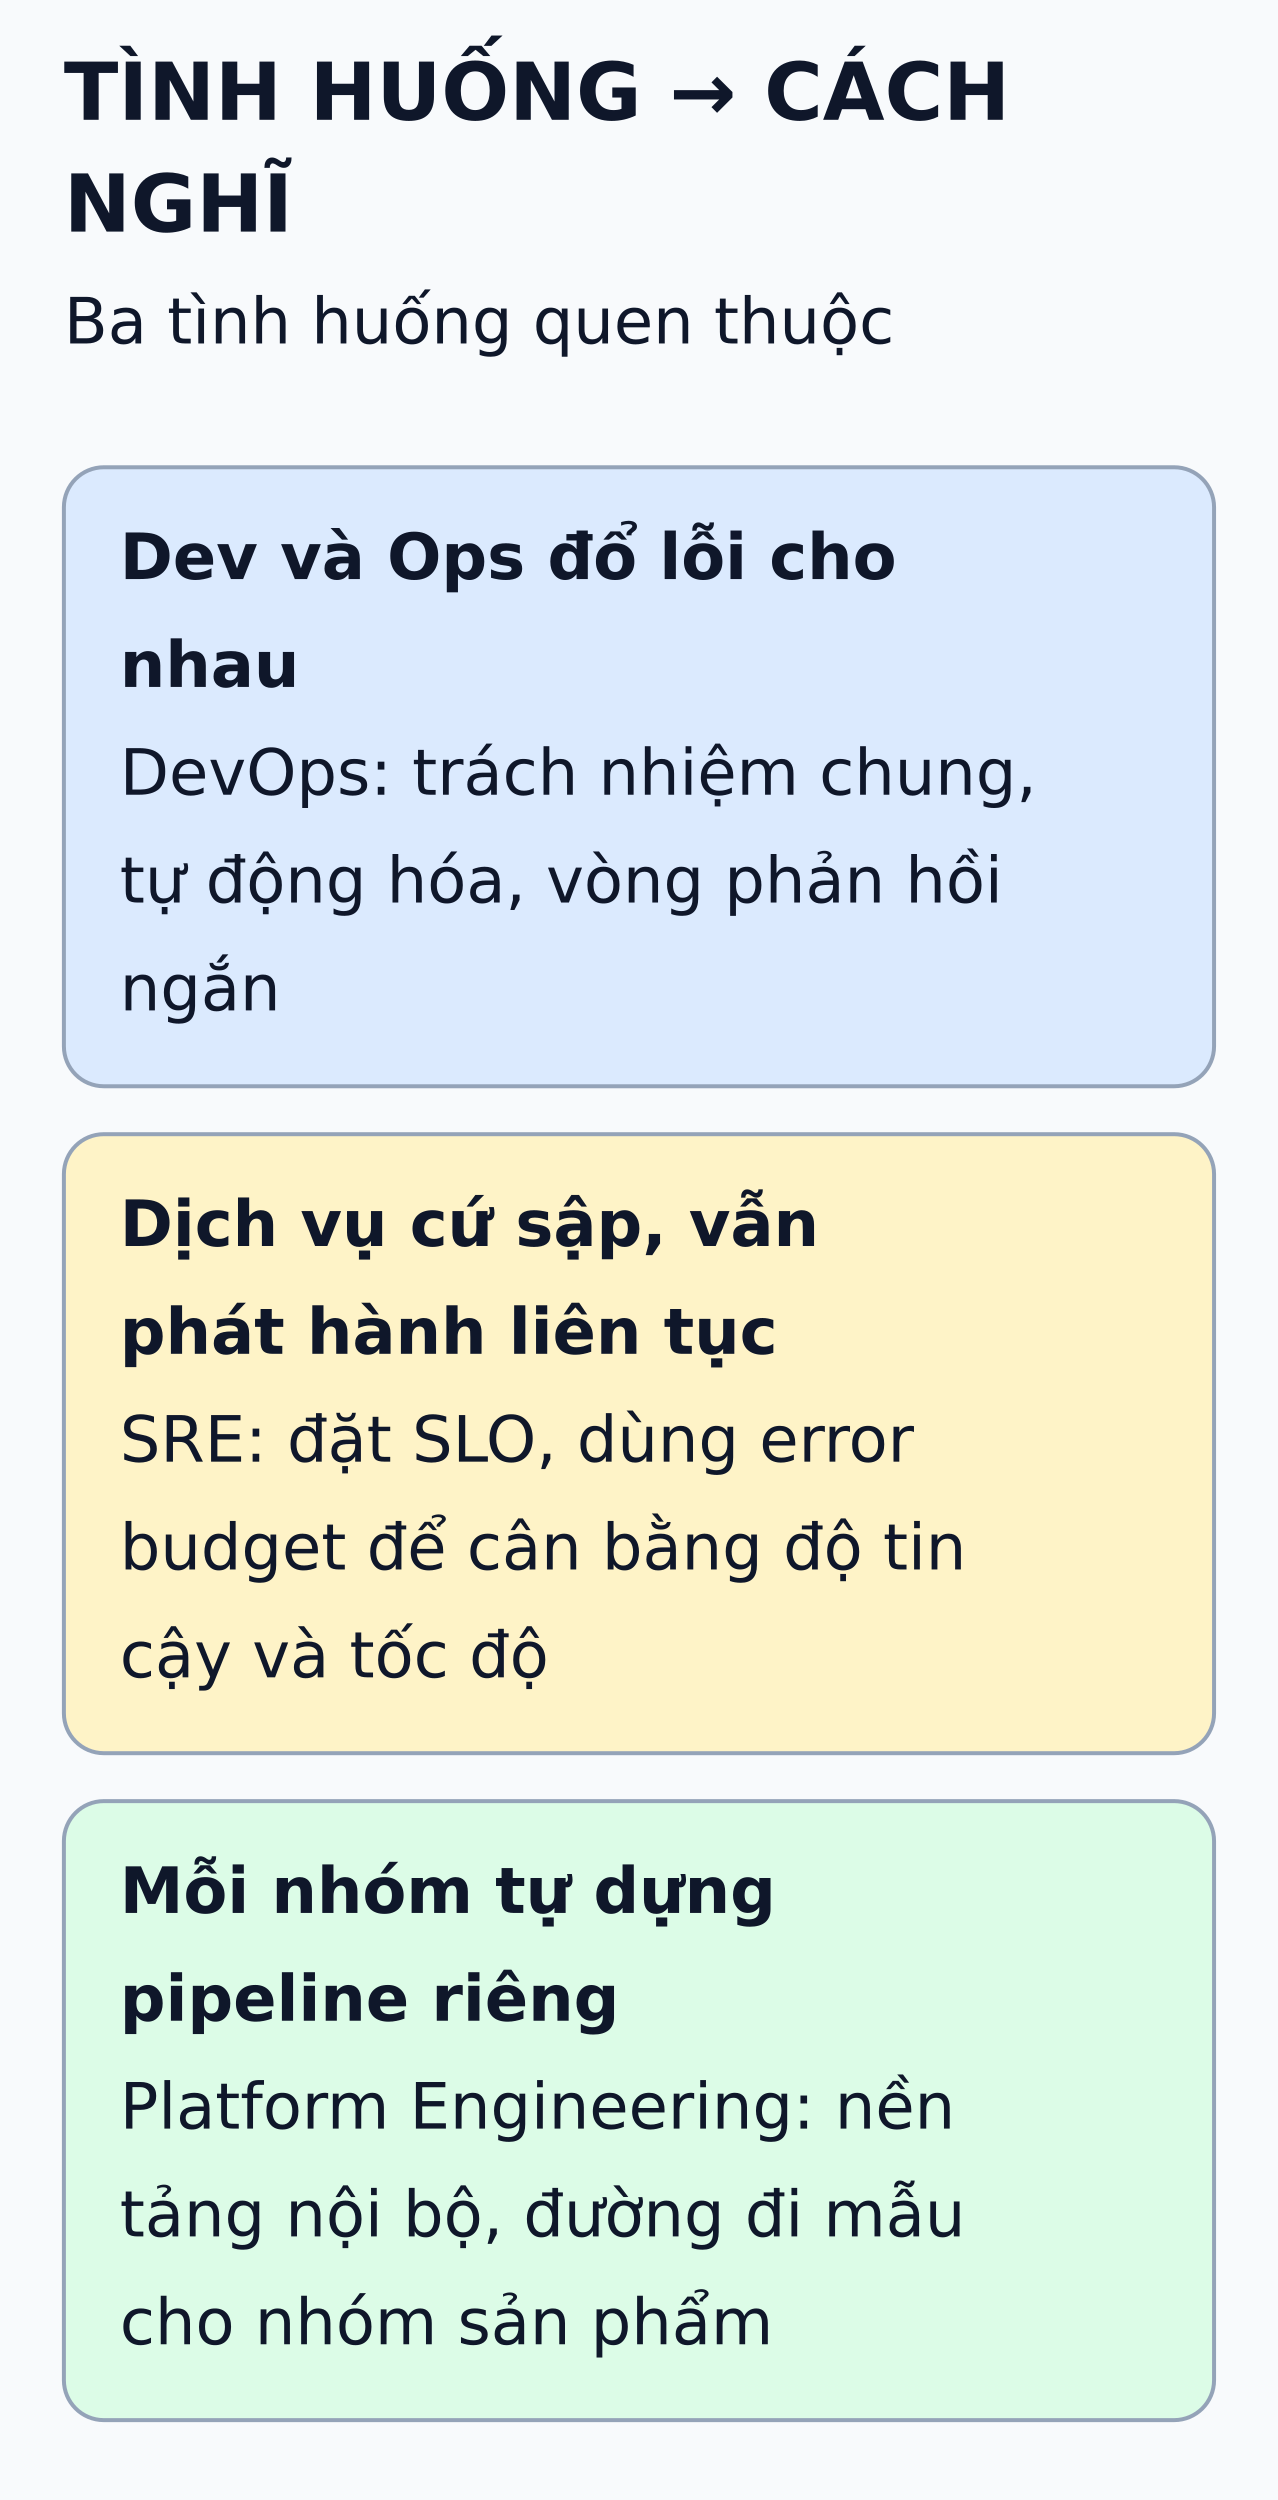
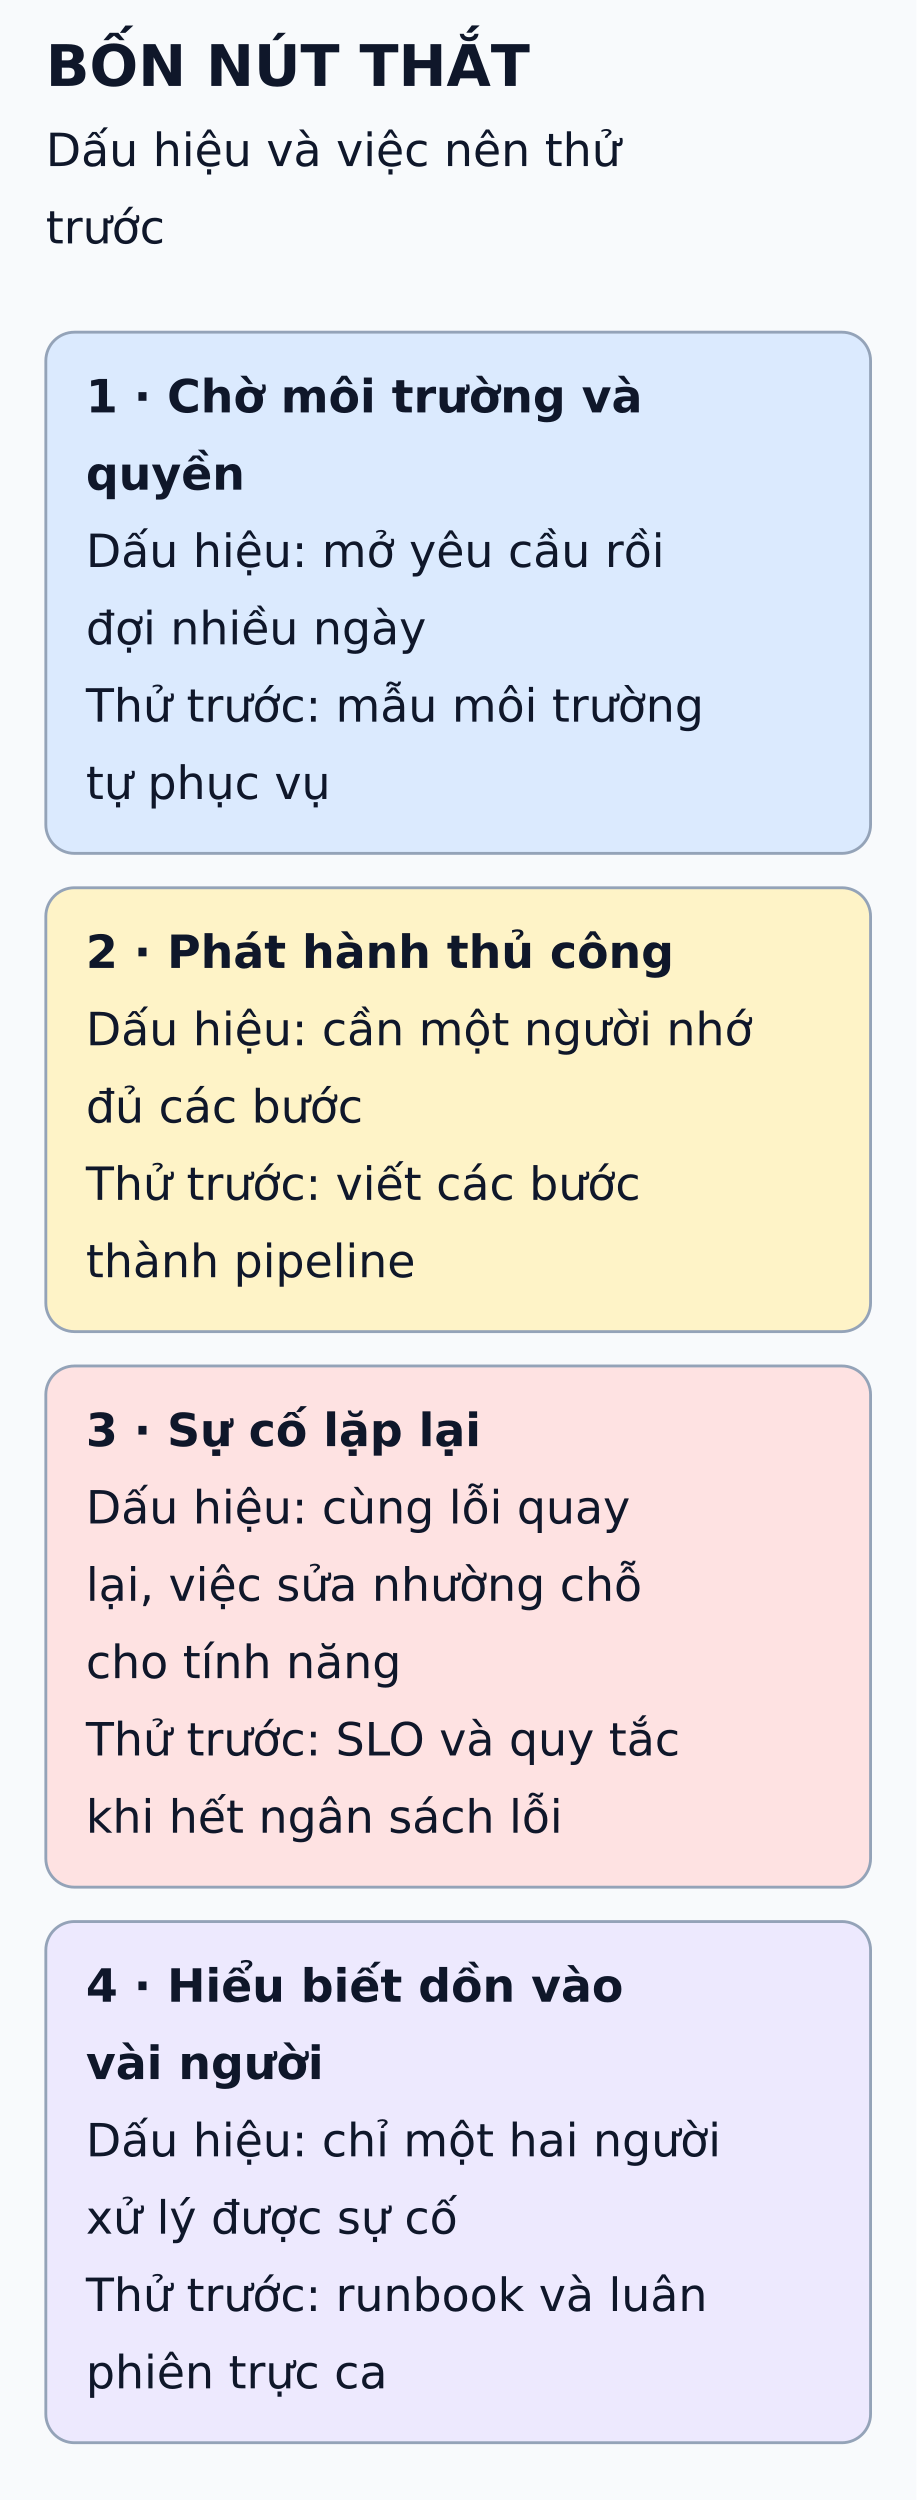
- <svg xmlns="http://www.w3.org/2000/svg" viewBox="0 0 320 626" width="320" height="626" role="img" aria-labelledby="title desc">
+ <svg xmlns="http://www.w3.org/2000/svg" viewBox="0 0 320 873" width="320" height="873" role="img" aria-labelledby="title desc">
  <defs>
    <marker id="arrow" markerWidth="8" markerHeight="8" refX="6" refY="3" orient="auto">
      <path d="M0,0 L6,3 L0,6" fill="none" stroke="#475569" stroke-width="1.5" />
    </marker>
  </defs>
-   <rect width="320" height="626" fill="#f8fafc" />
+   <rect width="320" height="873" fill="#f8fafc" />
  <g font-family="DejaVu Sans, Arial, sans-serif" fill="#0f172a">
-     <text x="16" y="30" font-size="20" font-weight="bold">TÌNH HUỐNG → CÁCH</text>
-     <text x="16" y="58" font-size="20" font-weight="bold">NGHĨ</text>
-     <text x="16" y="86" font-size="16" font-weight="normal">Ba tình huống quen thuộc</text>
-     <rect x="16" y="117" width="288" height="155" rx="10" fill="#dbeafe" stroke="#94a3b8" />
-     <text x="30" y="145" font-size="16" font-weight="bold">Dev và Ops đổ lỗi cho</text>
-     <text x="30" y="172" font-size="16" font-weight="bold">nhau</text>
-     <text x="30" y="199" font-size="16" font-weight="normal">DevOps: trách nhiệm chung,</text>
-     <text x="30" y="226" font-size="16" font-weight="normal">tự động hóa, vòng phản hồi</text>
-     <text x="30" y="253" font-size="16" font-weight="normal">ngắn</text>
-     <rect x="16" y="284" width="288" height="155" rx="10" fill="#fef3c7" stroke="#94a3b8" />
-     <text x="30" y="312" font-size="16" font-weight="bold">Dịch vụ cứ sập, vẫn</text>
-     <text x="30" y="339" font-size="16" font-weight="bold">phát hành liên tục</text>
-     <text x="30" y="366" font-size="16" font-weight="normal">SRE: đặt SLO, dùng error</text>
-     <text x="30" y="393" font-size="16" font-weight="normal">budget để cân bằng độ tin</text>
-     <text x="30" y="420" font-size="16" font-weight="normal">cậy và tốc độ</text>
-     <rect x="16" y="451" width="288" height="155" rx="10" fill="#dcfce7" stroke="#94a3b8" />
-     <text x="30" y="479" font-size="16" font-weight="bold">Mỗi nhóm tự dựng</text>
-     <text x="30" y="506" font-size="16" font-weight="bold">pipeline riêng</text>
-     <text x="30" y="533" font-size="16" font-weight="normal">Platform Engineering: nền</text>
-     <text x="30" y="560" font-size="16" font-weight="normal">tảng nội bộ, đường đi mẫu</text>
-     <text x="30" y="587" font-size="16" font-weight="normal">cho nhóm sản phẩm</text>
+     <text x="16" y="30" font-size="20" font-weight="bold">BỐN NÚT THẮT</text>
+     <text x="16" y="58" font-size="16" font-weight="normal">Dấu hiệu và việc nên thử</text>
+     <text x="16" y="85" font-size="16" font-weight="normal">trước</text>
+     <rect x="16" y="116" width="288" height="182" rx="10" fill="#dbeafe" stroke="#94a3b8" />
+     <text x="30" y="144" font-size="16" font-weight="bold">1 · Chờ môi trường và</text>
+     <text x="30" y="171" font-size="16" font-weight="bold">quyền</text>
+     <text x="30" y="198" font-size="16" font-weight="normal">Dấu hiệu: mở yêu cầu rồi</text>
+     <text x="30" y="225" font-size="16" font-weight="normal">đợi nhiều ngày</text>
+     <text x="30" y="252" font-size="16" font-weight="normal">Thử trước: mẫu môi trường</text>
+     <text x="30" y="279" font-size="16" font-weight="normal">tự phục vụ</text>
+     <rect x="16" y="310" width="288" height="155" rx="10" fill="#fef3c7" stroke="#94a3b8" />
+     <text x="30" y="338" font-size="16" font-weight="bold">2 · Phát hành thủ công</text>
+     <text x="30" y="365" font-size="16" font-weight="normal">Dấu hiệu: cần một người nhớ</text>
+     <text x="30" y="392" font-size="16" font-weight="normal">đủ các bước</text>
+     <text x="30" y="419" font-size="16" font-weight="normal">Thử trước: viết các bước</text>
+     <text x="30" y="446" font-size="16" font-weight="normal">thành pipeline</text>
+     <rect x="16" y="477" width="288" height="182" rx="10" fill="#fee2e2" stroke="#94a3b8" />
+     <text x="30" y="505" font-size="16" font-weight="bold">3 · Sự cố lặp lại</text>
+     <text x="30" y="532" font-size="16" font-weight="normal">Dấu hiệu: cùng lỗi quay</text>
+     <text x="30" y="559" font-size="16" font-weight="normal">lại, việc sửa nhường chỗ</text>
+     <text x="30" y="586" font-size="16" font-weight="normal">cho tính năng</text>
+     <text x="30" y="613" font-size="16" font-weight="normal">Thử trước: SLO và quy tắc</text>
+     <text x="30" y="640" font-size="16" font-weight="normal">khi hết ngân sách lỗi</text>
+     <rect x="16" y="671" width="288" height="182" rx="10" fill="#ede9fe" stroke="#94a3b8" />
+     <text x="30" y="699" font-size="16" font-weight="bold">4 · Hiểu biết dồn vào</text>
+     <text x="30" y="726" font-size="16" font-weight="bold">vài người</text>
+     <text x="30" y="753" font-size="16" font-weight="normal">Dấu hiệu: chỉ một hai người</text>
+     <text x="30" y="780" font-size="16" font-weight="normal">xử lý được sự cố</text>
+     <text x="30" y="807" font-size="16" font-weight="normal">Thử trước: runbook và luân</text>
+     <text x="30" y="834" font-size="16" font-weight="normal">phiên trực ca</text>
  </g>
</svg>
